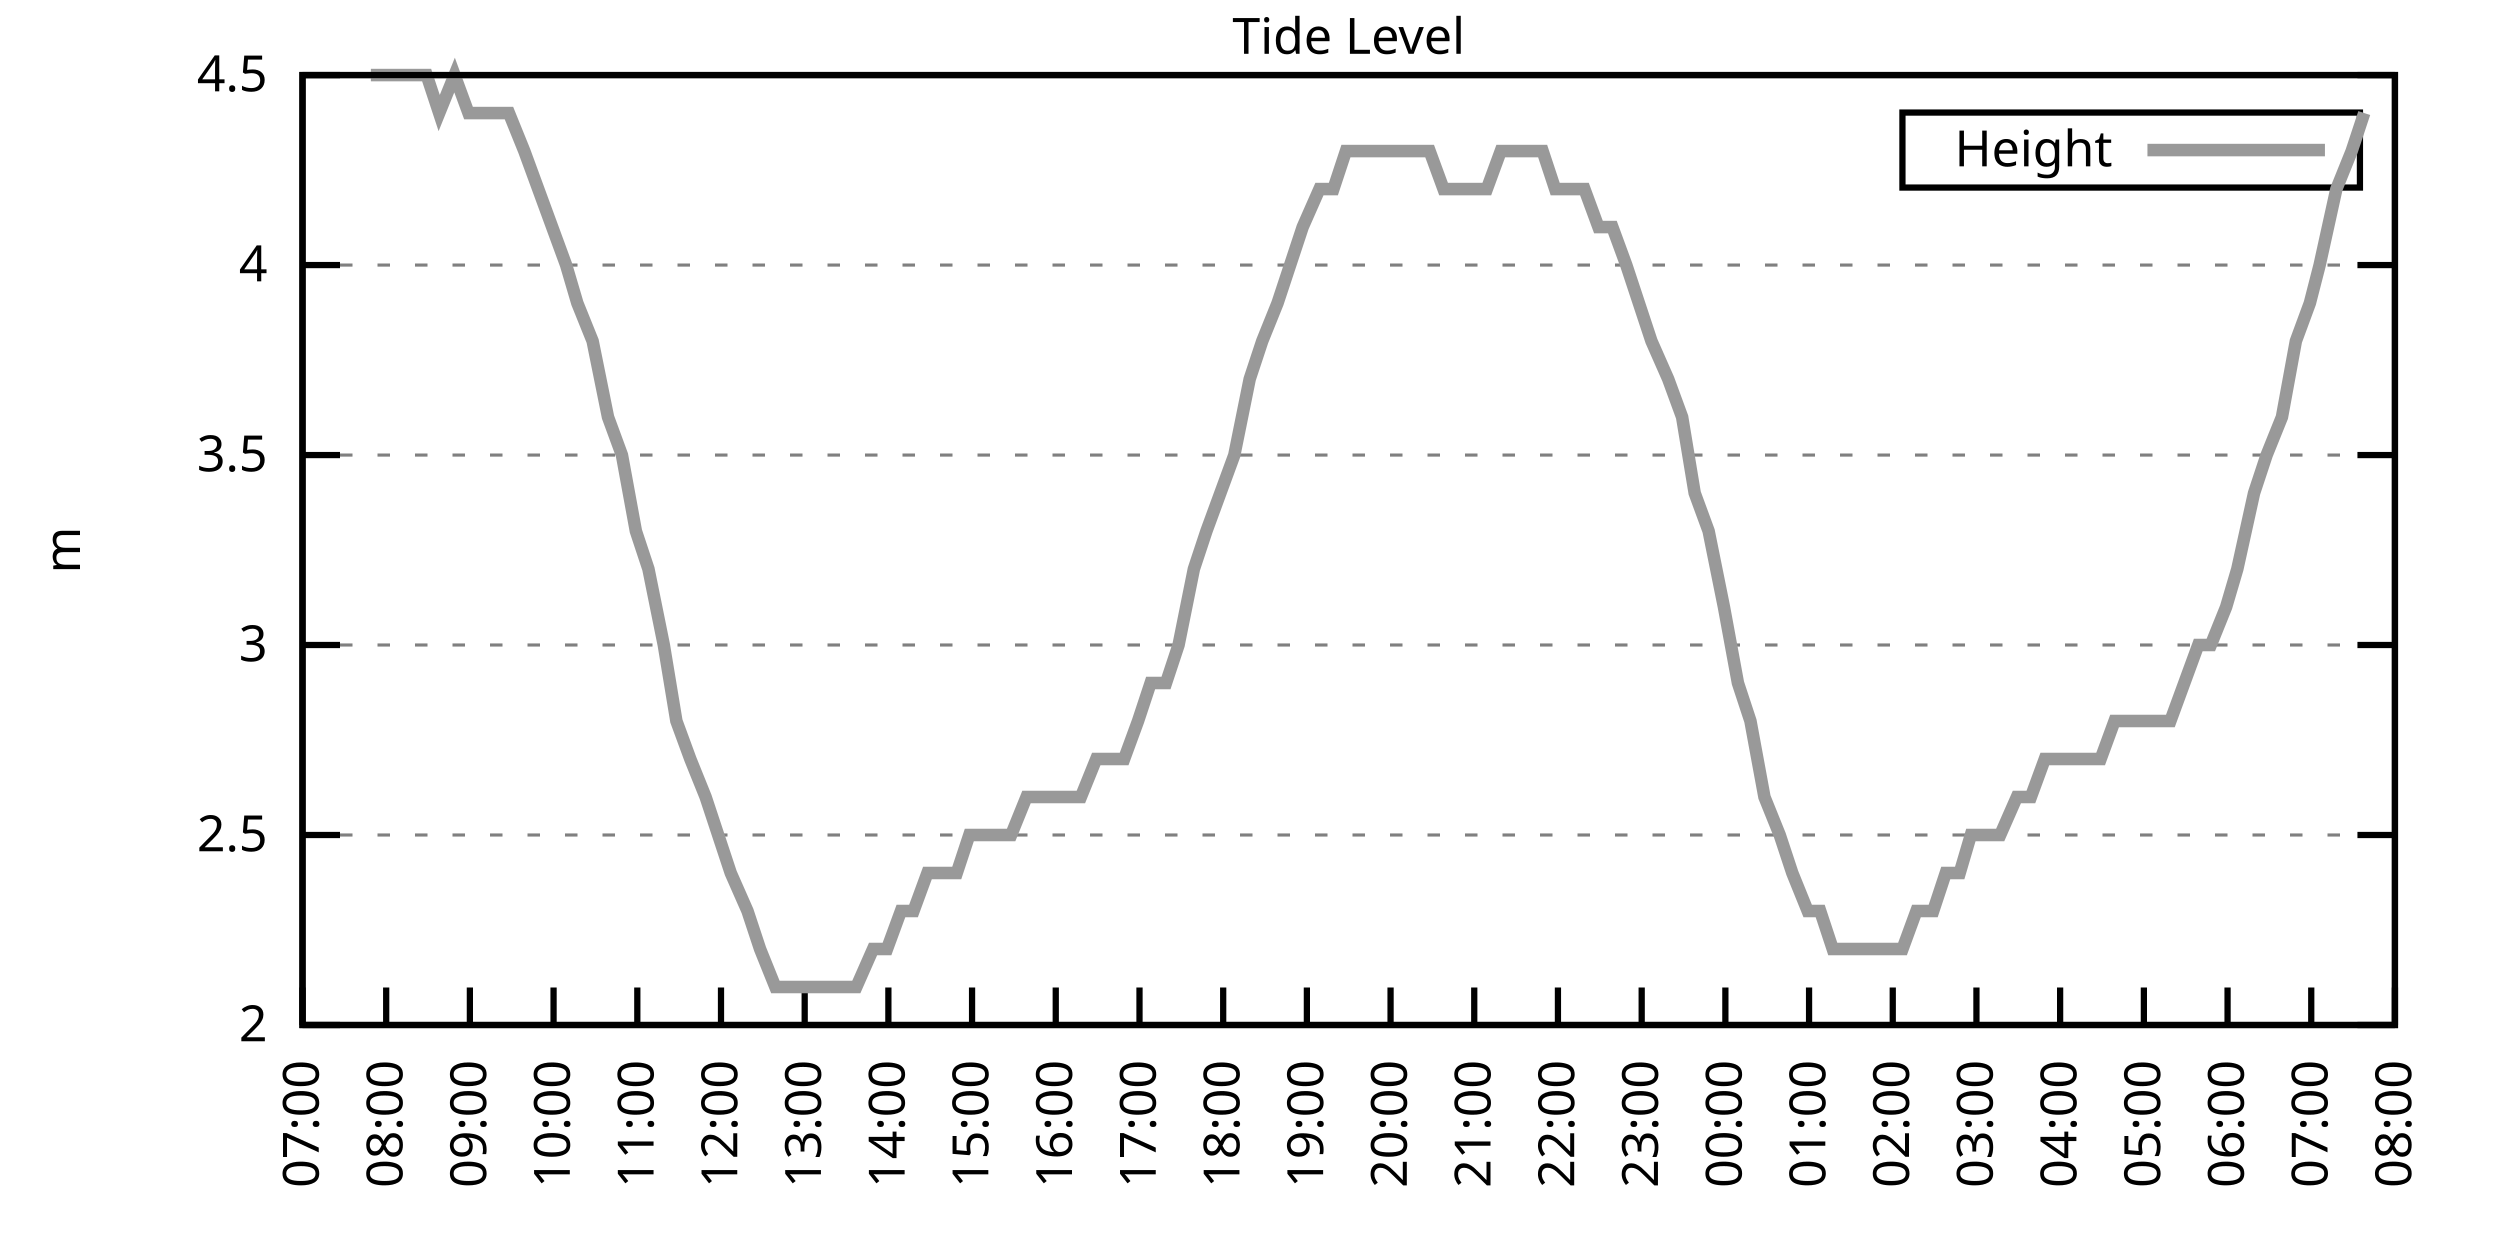
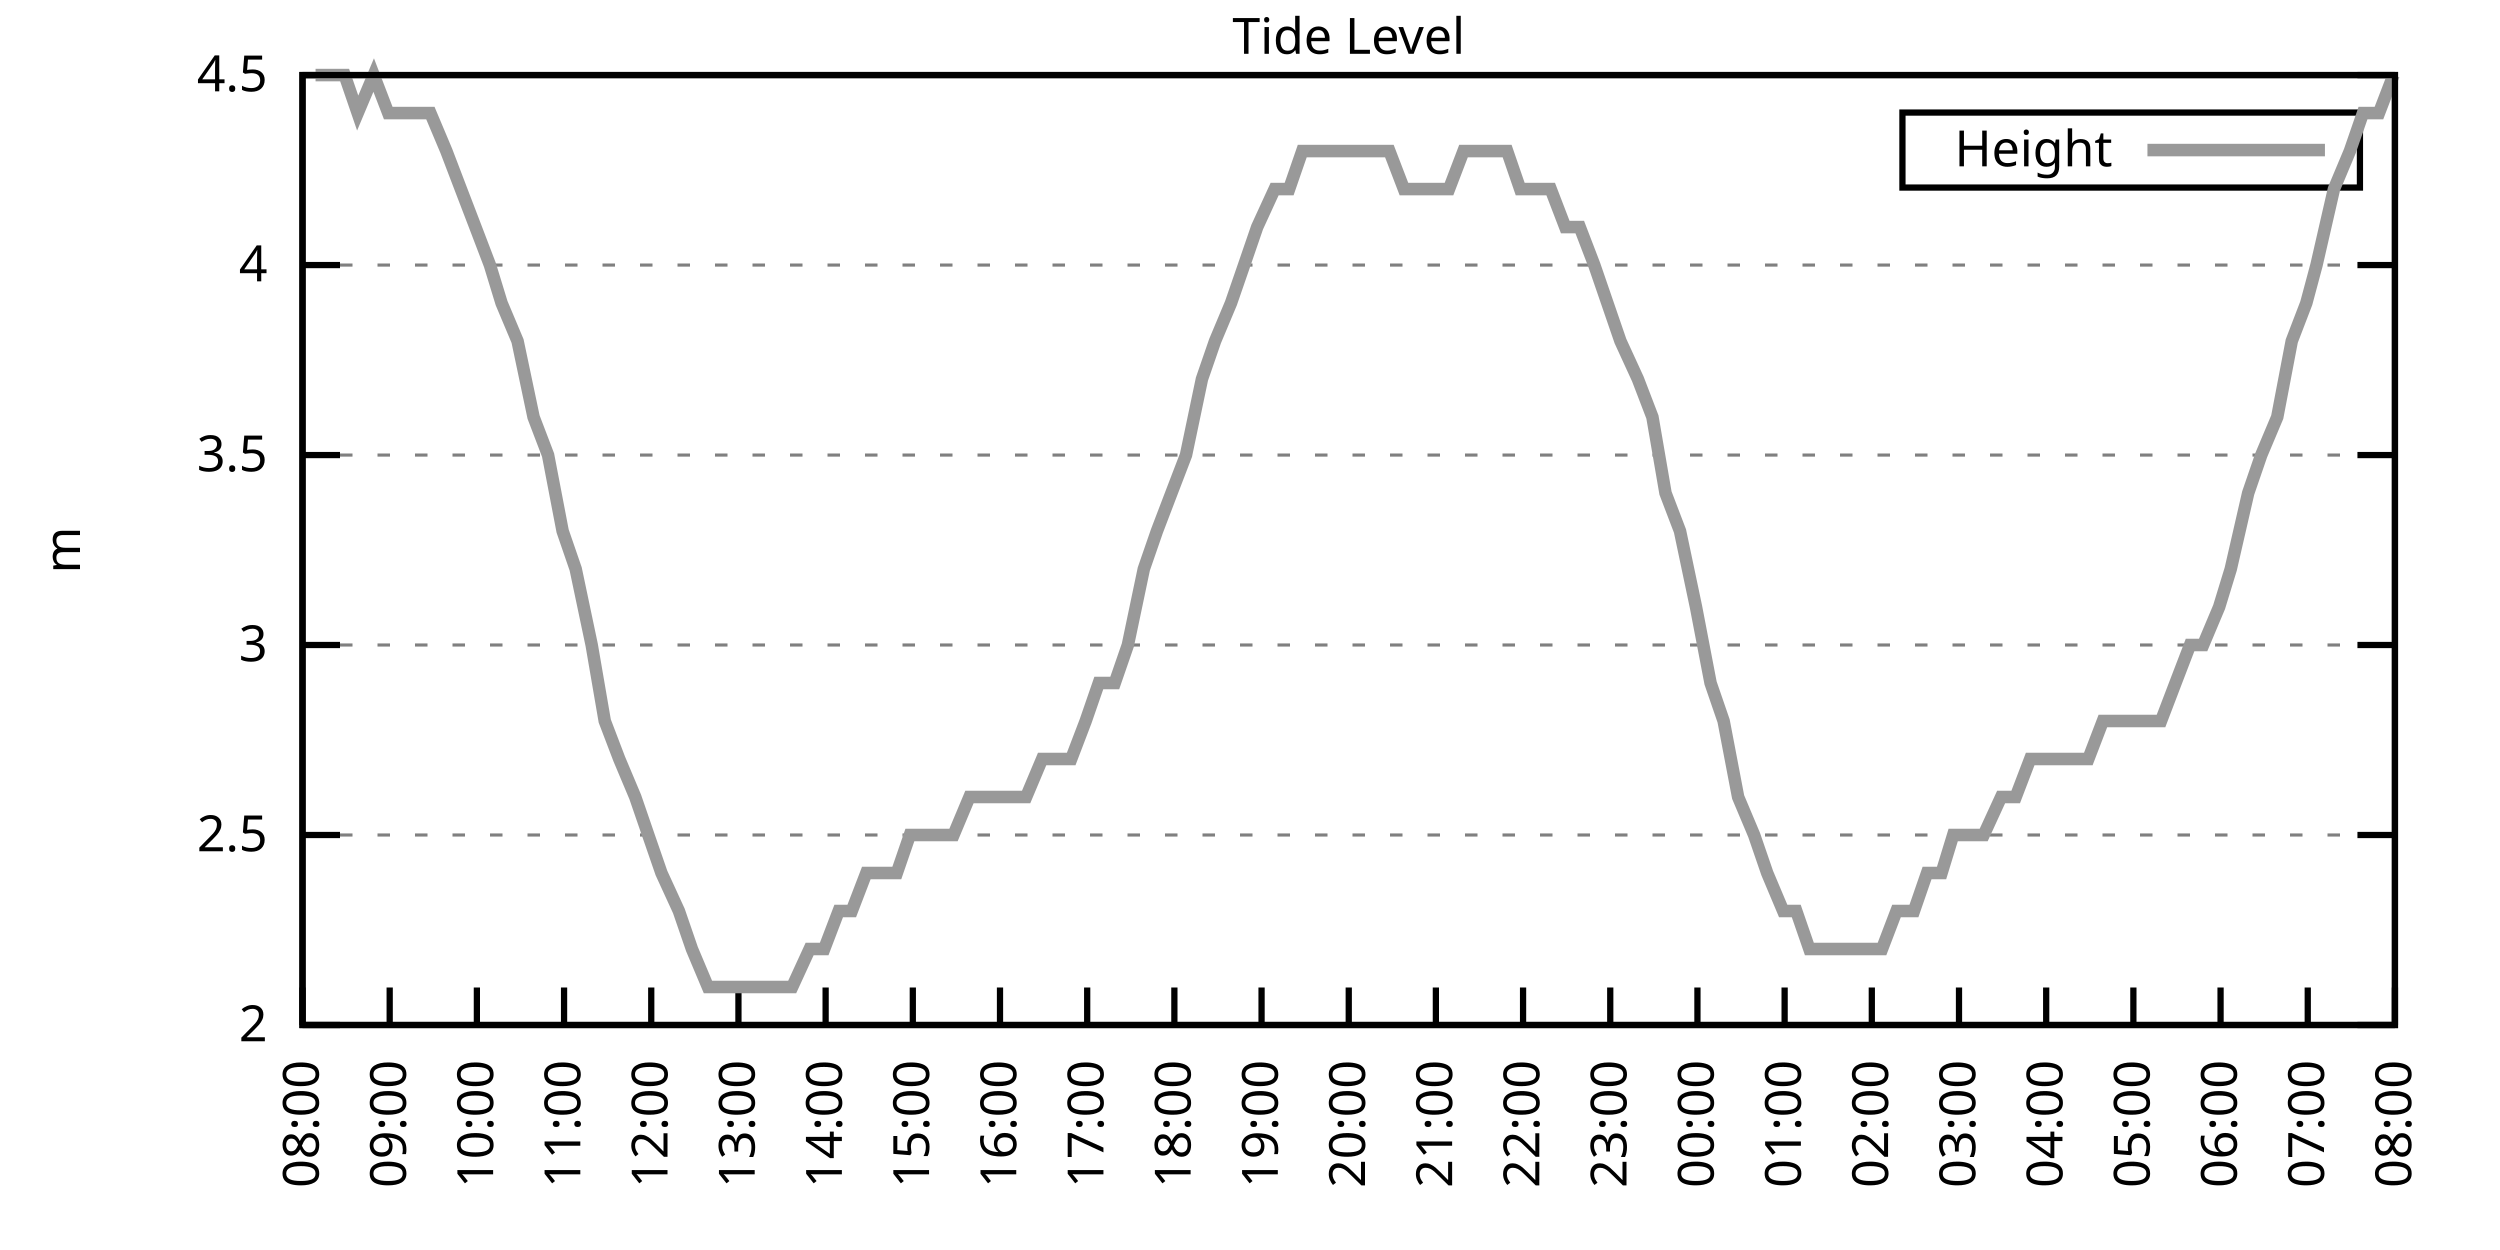
<svg xmlns="http://www.w3.org/2000/svg" xmlns:xlink="http://www.w3.org/1999/xlink" width="400" height="200" viewBox="0 0 400 200">
  <g id="gnuplot_canvas">
    <rect x="0" y="0" width="400" height="200" fill="none" />
    <defs>
      <circle id="gpDot" r="0.5" stroke-width="0.5" stroke="currentColor" />
      <path id="gpPt0" stroke-width="0.333" stroke="currentColor" d="M-1,0 h2 M0,-1 v2" />
      <path id="gpPt1" stroke-width="0.333" stroke="currentColor" d="M-1,-1 L1,1 M1,-1 L-1,1" />
      <path id="gpPt2" stroke-width="0.333" stroke="currentColor" d="M-1,0 L1,0 M0,-1 L0,1 M-1,-1 L1,1 M-1,1 L1,-1" />
      <rect id="gpPt3" stroke-width="0.333" stroke="currentColor" x="-1" y="-1" width="2" height="2" />
      <rect id="gpPt4" stroke-width="0.333" stroke="currentColor" fill="currentColor" x="-1" y="-1" width="2" height="2" />
      <circle id="gpPt5" stroke-width="0.333" stroke="currentColor" cx="0" cy="0" r="1" />
      <use xlink:href="#gpPt5" id="gpPt6" fill="currentColor" stroke="none" />
      <path id="gpPt7" stroke-width="0.333" stroke="currentColor" d="M0,-1.33 L-1.33,0.67 L1.33,0.67 z" />
      <use xlink:href="#gpPt7" id="gpPt8" fill="currentColor" stroke="none" />
      <use xlink:href="#gpPt7" id="gpPt9" stroke="currentColor" transform="rotate(180)" />
      <use xlink:href="#gpPt9" id="gpPt10" fill="currentColor" stroke="none" />
      <use xlink:href="#gpPt3" id="gpPt11" stroke="currentColor" transform="rotate(45)" />
      <use xlink:href="#gpPt11" id="gpPt12" fill="currentColor" stroke="none" />
      <path id="gpPt13" stroke-width="0.333" stroke="currentColor" d="M0,1.330 L1.265,0.411 L0.782,-1.067 L-0.782,-1.076 L-1.265,0.411 z" />
      <use xlink:href="#gpPt13" id="gpPt14" fill="currentColor" stroke="none" />
      <filter id="textbox" filterUnits="objectBoundingBox" x="0" y="0" height="1" width="1">
        <feFlood flood-color="white" flood-opacity="1" result="bgnd" />
        <feComposite in="SourceGraphic" in2="bgnd" operator="atop" />
      </filter>
      <filter id="greybox" filterUnits="objectBoundingBox" x="0" y="0" height="1" width="1">
        <feFlood flood-color="lightgrey" flood-opacity="1" result="grey" />
        <feComposite in="SourceGraphic" in2="grey" operator="atop" />
      </filter>
    </defs>
    <g fill="none" color="white" stroke="currentColor" stroke-width="1.00" stroke-linecap="butt" stroke-linejoin="miter">
</g>
    <g fill="none" color="black" stroke="currentColor" stroke-width="1.00" stroke-linecap="butt" stroke-linejoin="miter">
      <g stroke="none" shape-rendering="crispEdges">
        <polygon fill="rgb(255, 255, 255)" points="48.40,164.00 383.18,164.00 383.18,12.02 48.40,12.02 " />
      </g>
    </g>
    <g fill="none" color="black" stroke="currentColor" stroke-width="1.00" stroke-linecap="butt" stroke-linejoin="miter">
</g>
    <g fill="none" color="black" stroke="black" stroke-width="0.50" stroke-linecap="butt" stroke-linejoin="miter">
</g>
    <g fill="none" color="gray" stroke="currentColor" stroke-width="0.50" stroke-linecap="butt" stroke-linejoin="miter">
      <path stroke="gray" stroke-dasharray="2,4" class="gridline" d="M48.40,164.00 L383.19,164.00  " />
    </g>
    <g fill="none" color="gray" stroke="gray" stroke-width="1.00" stroke-linecap="butt" stroke-linejoin="miter">
</g>
    <g fill="none" color="black" stroke="currentColor" stroke-width="1.00" stroke-linecap="butt" stroke-linejoin="miter">
      <path stroke="black" d="M48.40,164.00 L54.40,164.00 M383.19,164.00 L377.19,164.00  " />
      <g transform="translate(42.80,166.60)" stroke="none" fill="black" font-family="Sans" font-size="8.00" text-anchor="end">
        <text>
          <tspan font-family="Sans"> 2</tspan>
        </text>
      </g>
    </g>
    <g fill="none" color="black" stroke="currentColor" stroke-width="1.00" stroke-linecap="butt" stroke-linejoin="miter">
</g>
    <g fill="none" color="black" stroke="black" stroke-width="0.50" stroke-linecap="butt" stroke-linejoin="miter">
</g>
    <g fill="none" color="gray" stroke="currentColor" stroke-width="0.50" stroke-linecap="butt" stroke-linejoin="miter">
      <path stroke="gray" stroke-dasharray="2,4" class="gridline" d="M48.40,133.60 L383.19,133.60  " />
    </g>
    <g fill="none" color="gray" stroke="gray" stroke-width="1.00" stroke-linecap="butt" stroke-linejoin="miter">
</g>
    <g fill="none" color="black" stroke="currentColor" stroke-width="1.00" stroke-linecap="butt" stroke-linejoin="miter">
      <path stroke="black" d="M48.40,133.60 L54.40,133.60 M383.19,133.60 L377.19,133.60  " />
      <g transform="translate(42.80,136.20)" stroke="none" fill="black" font-family="Sans" font-size="8.00" text-anchor="end">
        <text>
          <tspan font-family="Sans"> 2.5</tspan>
        </text>
      </g>
    </g>
    <g fill="none" color="black" stroke="currentColor" stroke-width="1.00" stroke-linecap="butt" stroke-linejoin="miter">
</g>
    <g fill="none" color="black" stroke="black" stroke-width="0.50" stroke-linecap="butt" stroke-linejoin="miter">
</g>
    <g fill="none" color="gray" stroke="currentColor" stroke-width="0.50" stroke-linecap="butt" stroke-linejoin="miter">
      <path stroke="gray" stroke-dasharray="2,4" class="gridline" d="M48.40,103.20 L383.19,103.20  " />
    </g>
    <g fill="none" color="gray" stroke="gray" stroke-width="1.00" stroke-linecap="butt" stroke-linejoin="miter">
</g>
    <g fill="none" color="black" stroke="currentColor" stroke-width="1.00" stroke-linecap="butt" stroke-linejoin="miter">
      <path stroke="black" d="M48.40,103.20 L54.40,103.20 M383.19,103.20 L377.19,103.20  " />
      <g transform="translate(42.80,105.80)" stroke="none" fill="black" font-family="Sans" font-size="8.00" text-anchor="end">
        <text>
          <tspan font-family="Sans"> 3</tspan>
        </text>
      </g>
    </g>
    <g fill="none" color="black" stroke="currentColor" stroke-width="1.00" stroke-linecap="butt" stroke-linejoin="miter">
</g>
    <g fill="none" color="black" stroke="black" stroke-width="0.50" stroke-linecap="butt" stroke-linejoin="miter">
</g>
    <g fill="none" color="gray" stroke="currentColor" stroke-width="0.50" stroke-linecap="butt" stroke-linejoin="miter">
      <path stroke="gray" stroke-dasharray="2,4" class="gridline" d="M48.40,72.81 L383.19,72.81  " />
    </g>
    <g fill="none" color="gray" stroke="gray" stroke-width="1.00" stroke-linecap="butt" stroke-linejoin="miter">
</g>
    <g fill="none" color="black" stroke="currentColor" stroke-width="1.00" stroke-linecap="butt" stroke-linejoin="miter">
      <path stroke="black" d="M48.40,72.81 L54.40,72.81 M383.19,72.81 L377.19,72.81  " />
      <g transform="translate(42.80,75.41)" stroke="none" fill="black" font-family="Sans" font-size="8.00" text-anchor="end">
        <text>
          <tspan font-family="Sans"> 3.5</tspan>
        </text>
      </g>
    </g>
    <g fill="none" color="black" stroke="currentColor" stroke-width="1.00" stroke-linecap="butt" stroke-linejoin="miter">
</g>
    <g fill="none" color="black" stroke="black" stroke-width="0.50" stroke-linecap="butt" stroke-linejoin="miter">
</g>
    <g fill="none" color="gray" stroke="currentColor" stroke-width="0.50" stroke-linecap="butt" stroke-linejoin="miter">
      <path stroke="gray" stroke-dasharray="2,4" class="gridline" d="M48.40,42.41 L383.19,42.41  " />
    </g>
    <g fill="none" color="gray" stroke="gray" stroke-width="1.00" stroke-linecap="butt" stroke-linejoin="miter">
</g>
    <g fill="none" color="black" stroke="currentColor" stroke-width="1.00" stroke-linecap="butt" stroke-linejoin="miter">
      <path stroke="black" d="M48.40,42.41 L54.40,42.41 M383.19,42.41 L377.19,42.41  " />
      <g transform="translate(42.80,45.01)" stroke="none" fill="black" font-family="Sans" font-size="8.00" text-anchor="end">
        <text>
          <tspan font-family="Sans"> 4</tspan>
        </text>
      </g>
    </g>
    <g fill="none" color="black" stroke="currentColor" stroke-width="1.00" stroke-linecap="butt" stroke-linejoin="miter">
</g>
    <g fill="none" color="black" stroke="black" stroke-width="0.50" stroke-linecap="butt" stroke-linejoin="miter">
</g>
    <g fill="none" color="gray" stroke="currentColor" stroke-width="0.50" stroke-linecap="butt" stroke-linejoin="miter">
      <path stroke="gray" stroke-dasharray="2,4" class="gridline" d="M48.40,12.01 L383.19,12.01  " />
    </g>
    <g fill="none" color="gray" stroke="gray" stroke-width="1.00" stroke-linecap="butt" stroke-linejoin="miter">
</g>
    <g fill="none" color="black" stroke="currentColor" stroke-width="1.00" stroke-linecap="butt" stroke-linejoin="miter">
      <path stroke="black" d="M48.40,12.01 L54.40,12.01 M383.19,12.01 L377.19,12.01  " />
      <g transform="translate(42.80,14.61)" stroke="none" fill="black" font-family="Sans" font-size="8.00" text-anchor="end">
        <text>
          <tspan font-family="Sans"> 4.5</tspan>
        </text>
      </g>
    </g>
    <g fill="none" color="black" stroke="currentColor" stroke-width="1.00" stroke-linecap="butt" stroke-linejoin="miter">
      <path stroke="black" d="M48.40,164.00 L48.40,158.00  " />
      <g transform="translate(51.00,169.60) rotate(270.00)" stroke="none" fill="black" font-family="Sans" font-size="8.00" text-anchor="end">
        <text>
-           <tspan font-family="Sans">07:00</tspan>
-         </text>
-       </g>
-     </g>
-     <g fill="none" color="black" stroke="currentColor" stroke-width="1.00" stroke-linecap="butt" stroke-linejoin="miter">
-       <path stroke="black" d="M61.79,164.00 L61.79,158.00  " />
-       <g transform="translate(64.39,169.60) rotate(270.00)" stroke="none" fill="black" font-family="Sans" font-size="8.00" text-anchor="end">
-         <text>
          <tspan font-family="Sans">08:00</tspan>
        </text>
      </g>
    </g>
    <g fill="none" color="black" stroke="currentColor" stroke-width="1.00" stroke-linecap="butt" stroke-linejoin="miter">
-       <path stroke="black" d="M75.18,164.00 L75.18,158.00  " />
-       <g transform="translate(77.78,169.60) rotate(270.00)" stroke="none" fill="black" font-family="Sans" font-size="8.00" text-anchor="end">
+       <path stroke="black" d="M62.35,164.00 L62.35,158.00  " />
+       <g transform="translate(64.95,169.60) rotate(270.00)" stroke="none" fill="black" font-family="Sans" font-size="8.00" text-anchor="end">
        <text>
          <tspan font-family="Sans">09:00</tspan>
        </text>
      </g>
    </g>
    <g fill="none" color="black" stroke="currentColor" stroke-width="1.00" stroke-linecap="butt" stroke-linejoin="miter">
-       <path stroke="black" d="M88.57,164.00 L88.57,158.00  " />
-       <g transform="translate(91.17,169.60) rotate(270.00)" stroke="none" fill="black" font-family="Sans" font-size="8.00" text-anchor="end">
+       <path stroke="black" d="M76.30,164.00 L76.30,158.00  " />
+       <g transform="translate(78.90,169.60) rotate(270.00)" stroke="none" fill="black" font-family="Sans" font-size="8.00" text-anchor="end">
        <text>
          <tspan font-family="Sans">10:00</tspan>
        </text>
      </g>
    </g>
    <g fill="none" color="black" stroke="currentColor" stroke-width="1.00" stroke-linecap="butt" stroke-linejoin="miter">
-       <path stroke="black" d="M101.97,164.00 L101.97,158.00  " />
-       <g transform="translate(104.57,169.60) rotate(270.00)" stroke="none" fill="black" font-family="Sans" font-size="8.00" text-anchor="end">
+       <path stroke="black" d="M90.25,164.00 L90.25,158.00  " />
+       <g transform="translate(92.85,169.60) rotate(270.00)" stroke="none" fill="black" font-family="Sans" font-size="8.00" text-anchor="end">
        <text>
          <tspan font-family="Sans">11:00</tspan>
        </text>
      </g>
    </g>
    <g fill="none" color="black" stroke="currentColor" stroke-width="1.00" stroke-linecap="butt" stroke-linejoin="miter">
-       <path stroke="black" d="M115.36,164.00 L115.36,158.00  " />
-       <g transform="translate(117.96,169.60) rotate(270.00)" stroke="none" fill="black" font-family="Sans" font-size="8.00" text-anchor="end">
+       <path stroke="black" d="M104.20,164.00 L104.20,158.00  " />
+       <g transform="translate(106.80,169.60) rotate(270.00)" stroke="none" fill="black" font-family="Sans" font-size="8.00" text-anchor="end">
        <text>
          <tspan font-family="Sans">12:00</tspan>
        </text>
      </g>
    </g>
    <g fill="none" color="black" stroke="currentColor" stroke-width="1.00" stroke-linecap="butt" stroke-linejoin="miter">
-       <path stroke="black" d="M128.75,164.00 L128.75,158.00  " />
-       <g transform="translate(131.35,169.60) rotate(270.00)" stroke="none" fill="black" font-family="Sans" font-size="8.00" text-anchor="end">
+       <path stroke="black" d="M118.15,164.00 L118.15,158.00  " />
+       <g transform="translate(120.75,169.60) rotate(270.00)" stroke="none" fill="black" font-family="Sans" font-size="8.00" text-anchor="end">
        <text>
          <tspan font-family="Sans">13:00</tspan>
        </text>
      </g>
    </g>
    <g fill="none" color="black" stroke="currentColor" stroke-width="1.00" stroke-linecap="butt" stroke-linejoin="miter">
-       <path stroke="black" d="M142.14,164.00 L142.14,158.00  " />
-       <g transform="translate(144.74,169.60) rotate(270.00)" stroke="none" fill="black" font-family="Sans" font-size="8.00" text-anchor="end">
+       <path stroke="black" d="M132.10,164.00 L132.10,158.00  " />
+       <g transform="translate(134.70,169.60) rotate(270.00)" stroke="none" fill="black" font-family="Sans" font-size="8.00" text-anchor="end">
        <text>
          <tspan font-family="Sans">14:00</tspan>
        </text>
      </g>
    </g>
    <g fill="none" color="black" stroke="currentColor" stroke-width="1.00" stroke-linecap="butt" stroke-linejoin="miter">
-       <path stroke="black" d="M155.53,164.00 L155.53,158.00  " />
-       <g transform="translate(158.13,169.60) rotate(270.00)" stroke="none" fill="black" font-family="Sans" font-size="8.00" text-anchor="end">
+       <path stroke="black" d="M146.05,164.00 L146.05,158.00  " />
+       <g transform="translate(148.65,169.60) rotate(270.00)" stroke="none" fill="black" font-family="Sans" font-size="8.00" text-anchor="end">
        <text>
          <tspan font-family="Sans">15:00</tspan>
        </text>
      </g>
    </g>
    <g fill="none" color="black" stroke="currentColor" stroke-width="1.00" stroke-linecap="butt" stroke-linejoin="miter">
-       <path stroke="black" d="M168.92,164.00 L168.92,158.00  " />
-       <g transform="translate(171.52,169.60) rotate(270.00)" stroke="none" fill="black" font-family="Sans" font-size="8.00" text-anchor="end">
+       <path stroke="black" d="M160.00,164.00 L160.00,158.00  " />
+       <g transform="translate(162.60,169.60) rotate(270.00)" stroke="none" fill="black" font-family="Sans" font-size="8.00" text-anchor="end">
        <text>
          <tspan font-family="Sans">16:00</tspan>
        </text>
      </g>
    </g>
    <g fill="none" color="black" stroke="currentColor" stroke-width="1.00" stroke-linecap="butt" stroke-linejoin="miter">
-       <path stroke="black" d="M182.32,164.00 L182.32,158.00  " />
-       <g transform="translate(184.92,169.60) rotate(270.00)" stroke="none" fill="black" font-family="Sans" font-size="8.00" text-anchor="end">
+       <path stroke="black" d="M173.95,164.00 L173.95,158.00  " />
+       <g transform="translate(176.55,169.60) rotate(270.00)" stroke="none" fill="black" font-family="Sans" font-size="8.00" text-anchor="end">
        <text>
          <tspan font-family="Sans">17:00</tspan>
        </text>
      </g>
    </g>
    <g fill="none" color="black" stroke="currentColor" stroke-width="1.00" stroke-linecap="butt" stroke-linejoin="miter">
-       <path stroke="black" d="M195.71,164.00 L195.71,158.00  " />
-       <g transform="translate(198.31,169.60) rotate(270.00)" stroke="none" fill="black" font-family="Sans" font-size="8.00" text-anchor="end">
+       <path stroke="black" d="M187.90,164.00 L187.90,158.00  " />
+       <g transform="translate(190.50,169.60) rotate(270.00)" stroke="none" fill="black" font-family="Sans" font-size="8.00" text-anchor="end">
        <text>
          <tspan font-family="Sans">18:00</tspan>
        </text>
      </g>
    </g>
    <g fill="none" color="black" stroke="currentColor" stroke-width="1.00" stroke-linecap="butt" stroke-linejoin="miter">
-       <path stroke="black" d="M209.10,164.00 L209.10,158.00  " />
-       <g transform="translate(211.70,169.60) rotate(270.00)" stroke="none" fill="black" font-family="Sans" font-size="8.00" text-anchor="end">
+       <path stroke="black" d="M201.85,164.00 L201.85,158.00  " />
+       <g transform="translate(204.45,169.60) rotate(270.00)" stroke="none" fill="black" font-family="Sans" font-size="8.00" text-anchor="end">
        <text>
          <tspan font-family="Sans">19:00</tspan>
        </text>
      </g>
    </g>
    <g fill="none" color="black" stroke="currentColor" stroke-width="1.00" stroke-linecap="butt" stroke-linejoin="miter">
-       <path stroke="black" d="M222.49,164.00 L222.49,158.00  " />
-       <g transform="translate(225.09,169.60) rotate(270.00)" stroke="none" fill="black" font-family="Sans" font-size="8.00" text-anchor="end">
+       <path stroke="black" d="M215.80,164.00 L215.80,158.00  " />
+       <g transform="translate(218.40,169.60) rotate(270.00)" stroke="none" fill="black" font-family="Sans" font-size="8.00" text-anchor="end">
        <text>
          <tspan font-family="Sans">20:00</tspan>
        </text>
      </g>
    </g>
    <g fill="none" color="black" stroke="currentColor" stroke-width="1.00" stroke-linecap="butt" stroke-linejoin="miter">
-       <path stroke="black" d="M235.88,164.00 L235.88,158.00  " />
-       <g transform="translate(238.48,169.60) rotate(270.00)" stroke="none" fill="black" font-family="Sans" font-size="8.00" text-anchor="end">
+       <path stroke="black" d="M229.74,164.00 L229.74,158.00  " />
+       <g transform="translate(232.34,169.60) rotate(270.00)" stroke="none" fill="black" font-family="Sans" font-size="8.00" text-anchor="end">
        <text>
          <tspan font-family="Sans">21:00</tspan>
        </text>
      </g>
    </g>
    <g fill="none" color="black" stroke="currentColor" stroke-width="1.00" stroke-linecap="butt" stroke-linejoin="miter">
-       <path stroke="black" d="M249.27,164.00 L249.27,158.00  " />
-       <g transform="translate(251.87,169.60) rotate(270.00)" stroke="none" fill="black" font-family="Sans" font-size="8.00" text-anchor="end">
+       <path stroke="black" d="M243.69,164.00 L243.69,158.00  " />
+       <g transform="translate(246.29,169.60) rotate(270.00)" stroke="none" fill="black" font-family="Sans" font-size="8.00" text-anchor="end">
        <text>
          <tspan font-family="Sans">22:00</tspan>
        </text>
      </g>
    </g>
    <g fill="none" color="black" stroke="currentColor" stroke-width="1.00" stroke-linecap="butt" stroke-linejoin="miter">
-       <path stroke="black" d="M262.67,164.00 L262.67,158.00  " />
-       <g transform="translate(265.27,169.60) rotate(270.00)" stroke="none" fill="black" font-family="Sans" font-size="8.00" text-anchor="end">
+       <path stroke="black" d="M257.64,164.00 L257.64,158.00  " />
+       <g transform="translate(260.24,169.60) rotate(270.00)" stroke="none" fill="black" font-family="Sans" font-size="8.00" text-anchor="end">
        <text>
          <tspan font-family="Sans">23:00</tspan>
        </text>
      </g>
    </g>
    <g fill="none" color="black" stroke="currentColor" stroke-width="1.00" stroke-linecap="butt" stroke-linejoin="miter">
-       <path stroke="black" d="M276.06,164.00 L276.06,158.00  " />
-       <g transform="translate(278.66,169.60) rotate(270.00)" stroke="none" fill="black" font-family="Sans" font-size="8.00" text-anchor="end">
+       <path stroke="black" d="M271.59,164.00 L271.59,158.00  " />
+       <g transform="translate(274.19,169.60) rotate(270.00)" stroke="none" fill="black" font-family="Sans" font-size="8.00" text-anchor="end">
        <text>
          <tspan font-family="Sans">00:00</tspan>
        </text>
      </g>
    </g>
    <g fill="none" color="black" stroke="currentColor" stroke-width="1.00" stroke-linecap="butt" stroke-linejoin="miter">
-       <path stroke="black" d="M289.45,164.00 L289.45,158.00  " />
-       <g transform="translate(292.05,169.60) rotate(270.00)" stroke="none" fill="black" font-family="Sans" font-size="8.00" text-anchor="end">
+       <path stroke="black" d="M285.54,164.00 L285.54,158.00  " />
+       <g transform="translate(288.14,169.60) rotate(270.00)" stroke="none" fill="black" font-family="Sans" font-size="8.00" text-anchor="end">
        <text>
          <tspan font-family="Sans">01:00</tspan>
        </text>
      </g>
    </g>
    <g fill="none" color="black" stroke="currentColor" stroke-width="1.00" stroke-linecap="butt" stroke-linejoin="miter">
-       <path stroke="black" d="M302.84,164.00 L302.84,158.00  " />
-       <g transform="translate(305.44,169.60) rotate(270.00)" stroke="none" fill="black" font-family="Sans" font-size="8.00" text-anchor="end">
+       <path stroke="black" d="M299.49,164.00 L299.49,158.00  " />
+       <g transform="translate(302.09,169.60) rotate(270.00)" stroke="none" fill="black" font-family="Sans" font-size="8.00" text-anchor="end">
        <text>
          <tspan font-family="Sans">02:00</tspan>
        </text>
      </g>
    </g>
    <g fill="none" color="black" stroke="currentColor" stroke-width="1.00" stroke-linecap="butt" stroke-linejoin="miter">
-       <path stroke="black" d="M316.23,164.00 L316.23,158.00  " />
-       <g transform="translate(318.83,169.60) rotate(270.00)" stroke="none" fill="black" font-family="Sans" font-size="8.00" text-anchor="end">
+       <path stroke="black" d="M313.44,164.00 L313.44,158.00  " />
+       <g transform="translate(316.04,169.60) rotate(270.00)" stroke="none" fill="black" font-family="Sans" font-size="8.00" text-anchor="end">
        <text>
          <tspan font-family="Sans">03:00</tspan>
        </text>
      </g>
    </g>
    <g fill="none" color="black" stroke="currentColor" stroke-width="1.00" stroke-linecap="butt" stroke-linejoin="miter">
-       <path stroke="black" d="M329.62,164.00 L329.62,158.00  " />
-       <g transform="translate(332.22,169.60) rotate(270.00)" stroke="none" fill="black" font-family="Sans" font-size="8.00" text-anchor="end">
+       <path stroke="black" d="M327.39,164.00 L327.39,158.00  " />
+       <g transform="translate(329.99,169.60) rotate(270.00)" stroke="none" fill="black" font-family="Sans" font-size="8.00" text-anchor="end">
        <text>
          <tspan font-family="Sans">04:00</tspan>
        </text>
      </g>
    </g>
    <g fill="none" color="black" stroke="currentColor" stroke-width="1.00" stroke-linecap="butt" stroke-linejoin="miter">
-       <path stroke="black" d="M343.02,164.00 L343.02,158.00  " />
-       <g transform="translate(345.62,169.60) rotate(270.00)" stroke="none" fill="black" font-family="Sans" font-size="8.00" text-anchor="end">
+       <path stroke="black" d="M341.34,164.00 L341.34,158.00  " />
+       <g transform="translate(343.94,169.60) rotate(270.00)" stroke="none" fill="black" font-family="Sans" font-size="8.00" text-anchor="end">
        <text>
          <tspan font-family="Sans">05:00</tspan>
        </text>
      </g>
    </g>
    <g fill="none" color="black" stroke="currentColor" stroke-width="1.00" stroke-linecap="butt" stroke-linejoin="miter">
-       <path stroke="black" d="M356.41,164.00 L356.41,158.00  " />
-       <g transform="translate(359.01,169.60) rotate(270.00)" stroke="none" fill="black" font-family="Sans" font-size="8.00" text-anchor="end">
+       <path stroke="black" d="M355.29,164.00 L355.29,158.00  " />
+       <g transform="translate(357.89,169.60) rotate(270.00)" stroke="none" fill="black" font-family="Sans" font-size="8.00" text-anchor="end">
        <text>
          <tspan font-family="Sans">06:00</tspan>
        </text>
      </g>
    </g>
    <g fill="none" color="black" stroke="currentColor" stroke-width="1.00" stroke-linecap="butt" stroke-linejoin="miter">
-       <path stroke="black" d="M369.80,164.00 L369.80,158.00  " />
-       <g transform="translate(372.40,169.60) rotate(270.00)" stroke="none" fill="black" font-family="Sans" font-size="8.00" text-anchor="end">
+       <path stroke="black" d="M369.24,164.00 L369.24,158.00  " />
+       <g transform="translate(371.84,169.60) rotate(270.00)" stroke="none" fill="black" font-family="Sans" font-size="8.00" text-anchor="end">
        <text>
          <tspan font-family="Sans">07:00</tspan>
        </text>
      </g>
    </g>
    <g fill="none" color="black" stroke="currentColor" stroke-width="1.00" stroke-linecap="butt" stroke-linejoin="miter">
      <path stroke="black" d="M383.19,164.00 L383.19,158.00  " />
      <g transform="translate(385.79,169.60) rotate(270.00)" stroke="none" fill="black" font-family="Sans" font-size="8.00" text-anchor="end">
        <text>
          <tspan font-family="Sans">08:00</tspan>
        </text>
      </g>
    </g>
    <g fill="none" color="black" stroke="currentColor" stroke-width="1.00" stroke-linecap="butt" stroke-linejoin="miter">
</g>
    <g fill="none" color="black" stroke="currentColor" stroke-width="1.00" stroke-linecap="butt" stroke-linejoin="miter">
      <path stroke="black" d="M48.40,12.01 L48.40,164.00 L383.19,164.00 L383.19,12.01 L48.40,12.01 Z  " />
    </g>
    <g fill="none" color="black" stroke="currentColor" stroke-width="1.00" stroke-linecap="butt" stroke-linejoin="miter">
</g>
    <g fill="none" color="black" stroke="currentColor" stroke-width="1.00" stroke-linecap="butt" stroke-linejoin="miter">
      <path stroke="black" d="M304.39,30.01 L304.39,18.01 L377.59,18.01 L377.59,30.01 L304.39,30.01 Z  " />
    </g>
    <g id="Tide_level_plot_1">
      <g fill="none" color="white" stroke="black" stroke-width="2.00" stroke-linecap="butt" stroke-linejoin="miter">
</g>
      <g fill="none" color="black" stroke="currentColor" stroke-width="2.00" stroke-linecap="butt" stroke-linejoin="miter">
        <g transform="translate(337.99,26.61)" stroke="none" fill="black" font-family="Sans" font-size="8.00" text-anchor="end">
          <text>
            <tspan font-family="Sans">Height</tspan>
          </text>
        </g>
      </g>
      <g fill="none" color="black" stroke="currentColor" stroke-width="2.00" stroke-linecap="butt" stroke-linejoin="miter">
-         <path stroke="rgb(153, 153, 153)" d="M343.59,24.01 L371.99,24.01 M59.34,12.01 L61.57,12.01 L63.80,12.01 L65.81,12.01 L68.26,12.01 L70.27,18.09   L72.73,12.01 L74.96,18.09 L77.19,18.09 L79.42,18.09 L81.43,18.09 L83.89,24.17 L86.12,30.25 L88.35,36.33   L90.58,42.41 L92.37,48.49 L94.82,54.57 L97.28,66.73 L99.51,72.81 L101.74,84.97 L103.75,91.04 L106.21,103.20   L108.22,115.36 L110.45,121.44 L112.90,127.52 L114.91,133.60 L116.92,139.68 L119.60,145.76 L121.61,151.84 L124.06,157.92   L126.29,157.92 L128.30,157.92 L130.76,157.92 L132.54,157.92 L135.00,157.92 L137.01,157.92 L139.69,151.84 L141.92,151.84   L144.15,145.76 L146.16,145.76 L148.39,139.68 L150.85,139.68 L153.08,139.68 L155.09,133.60 L157.32,133.60 L159.77,133.60   L161.78,133.60 L164.24,127.52 L166.47,127.52 L168.48,127.52 L170.49,127.52 L172.94,127.52 L175.40,121.44 L177.41,121.44   L179.86,121.44 L182.09,115.36 L184.10,109.28 L186.56,109.28 L188.57,103.20 L191.02,91.04 L193.03,84.97 L195.26,78.89   L197.49,72.81 L199.95,60.65 L201.96,54.57 L204.41,48.49 L206.42,42.41 L208.43,36.33 L211.11,30.25 L213.34,30.25   L215.35,24.17 L217.80,24.17 L219.81,24.17 L222.27,24.17 L224.50,24.17 L226.29,24.17 L228.74,24.17 L230.97,30.25   L233.43,30.25 L235.44,30.25 L237.89,30.25 L240.12,24.17 L242.36,24.17 L244.36,24.17 L246.82,24.17 L248.83,30.25   L251.06,30.25 L253.51,30.25 L255.75,36.33 L257.98,36.33 L260.21,42.41 L262.22,48.49 L264.23,54.57 L266.91,60.65   L269.14,66.73 L271.15,78.89 L273.38,84.97 L275.83,97.12 L278.07,109.28 L280.07,115.36 L282.31,127.52 L284.76,133.60   L286.77,139.68 L289.23,145.76 L291.23,145.76 L293.24,151.84 L295.70,151.84 L297.71,151.84 L300.39,151.84 L302.17,151.84   L304.40,151.84 L306.63,145.76 L309.31,145.76 L311.32,139.68 L313.55,139.68 L315.34,133.60 L318.24,133.60 L320.03,133.60   L322.70,127.52 L324.94,127.52 L327.17,121.44 L328.73,121.44 L331.19,121.44 L333.64,121.44 L336.10,121.44 L338.33,115.36   L340.34,115.36 L342.79,115.36 L345.02,115.36 L347.26,115.36 L349.49,109.28 L351.72,103.20 L353.73,103.20 L356.18,97.12   L357.97,91.04 L360.65,78.89 L362.66,72.81 L365.11,66.73 L367.34,54.57 L369.58,48.49 L371.14,42.41 L373.82,30.25   L376.27,24.17 L378.28,18.09  " />
+         <path stroke="rgb(153, 153, 153)" d="M343.59,24.01 L371.99,24.01 M50.49,12.01 L52.58,12.01 L55.14,12.01 L57.23,18.09 L59.79,12.01 L62.12,18.09   L64.44,18.09 L66.77,18.09 L68.86,18.09 L71.42,24.17 L73.74,30.25 L76.07,36.33 L78.39,42.41 L80.25,48.49   L82.81,54.57 L85.37,66.73 L87.69,72.81 L90.02,84.97 L92.11,91.04 L94.67,103.20 L96.76,115.36 L99.08,121.44   L101.64,127.52 L103.73,133.60 L105.83,139.68 L108.62,145.76 L110.71,151.84 L113.27,157.92 L115.59,157.92 L117.68,157.92   L120.24,157.92 L122.10,157.92 L124.66,157.92 L126.75,157.92 L129.54,151.84 L131.87,151.84 L134.19,145.76 L136.28,145.76   L138.61,139.68 L141.16,139.68 L143.49,139.68 L145.58,133.60 L147.91,133.60 L150.46,133.60 L152.56,133.60 L155.11,127.52   L157.44,127.52 L159.53,127.52 L161.62,127.52 L164.18,127.52 L166.74,121.44 L168.83,121.44 L171.39,121.44 L173.71,115.36   L175.81,109.28 L178.36,109.28 L180.46,103.20 L183.01,91.04 L185.11,84.97 L187.43,78.89 L189.76,72.81 L192.31,60.65   L194.41,54.57 L196.96,48.49 L199.06,42.41 L201.15,36.33 L203.94,30.25 L206.26,30.25 L208.36,24.17 L210.91,24.17   L213.01,24.17 L215.56,24.17 L217.89,24.17 L219.75,24.17 L222.30,24.17 L224.63,30.25 L227.19,30.25 L229.28,30.25   L231.84,30.25 L234.16,24.17 L236.49,24.17 L238.58,24.17 L241.14,24.17 L243.23,30.25 L245.55,30.25 L248.11,30.25   L250.44,36.33 L252.76,36.33 L255.09,42.41 L257.18,48.49 L259.27,54.57 L262.06,60.65 L264.39,66.73 L266.48,78.89   L268.80,84.97 L271.36,97.12 L273.69,109.28 L275.78,115.36 L278.10,127.52 L280.66,133.60 L282.75,139.68 L285.31,145.76   L287.40,145.76 L289.50,151.84 L292.05,151.84 L294.15,151.84 L296.94,151.84 L298.80,151.84 L301.12,151.84 L303.44,145.76   L306.23,145.76 L308.33,139.68 L310.65,139.68 L312.51,133.60 L315.53,133.60 L317.39,133.60 L320.18,127.52 L322.51,127.52   L324.83,121.44 L326.46,121.44 L329.02,121.44 L331.58,121.44 L334.13,121.44 L336.46,115.36 L338.55,115.36 L341.11,115.36   L343.43,115.36 L345.76,115.36 L348.08,109.28 L350.41,103.20 L352.50,103.20 L355.06,97.12 L356.92,91.04 L359.71,78.89   L361.80,72.81 L364.36,66.73 L366.68,54.57 L369.01,48.49 L370.64,42.41 L373.43,30.25 L375.98,24.17 L378.08,18.09   L380.63,18.09 L382.96,12.01  " />
      </g>
    </g>
    <g fill="none" color="black" stroke="currentColor" stroke-width="2.00" stroke-linecap="butt" stroke-linejoin="miter">
</g>
    <g fill="none" color="black" stroke="black" stroke-width="1.00" stroke-linecap="butt" stroke-linejoin="miter">
</g>
    <g fill="none" color="black" stroke="currentColor" stroke-width="1.00" stroke-linecap="butt" stroke-linejoin="miter">
      <path stroke="black" d="M48.40,12.01 L48.40,164.00 L383.19,164.00 L383.19,12.01 L48.40,12.01 Z  " />
      <g transform="translate(12.80,88.01) rotate(270.00)" stroke="none" fill="black" font-family="Sans" font-size="8.00" text-anchor="middle">
        <text>
          <tspan font-family="Sans">m</tspan>
        </text>
      </g>
    </g>
    <g fill="none" color="black" stroke="currentColor" stroke-width="1.00" stroke-linecap="butt" stroke-linejoin="miter">
</g>
    <g fill="none" color="black" stroke="currentColor" stroke-width="1.00" stroke-linecap="butt" stroke-linejoin="miter">
      <g transform="translate(215.79,8.61)" stroke="none" fill="black" font-family="Sans" font-size="8.00" text-anchor="middle">
        <text>
          <tspan font-family="Sans">Tide Level</tspan>
        </text>
      </g>
    </g>
    <g fill="none" color="black" stroke="currentColor" stroke-width="1.00" stroke-linecap="butt" stroke-linejoin="miter">
</g>
  </g>
</svg>
